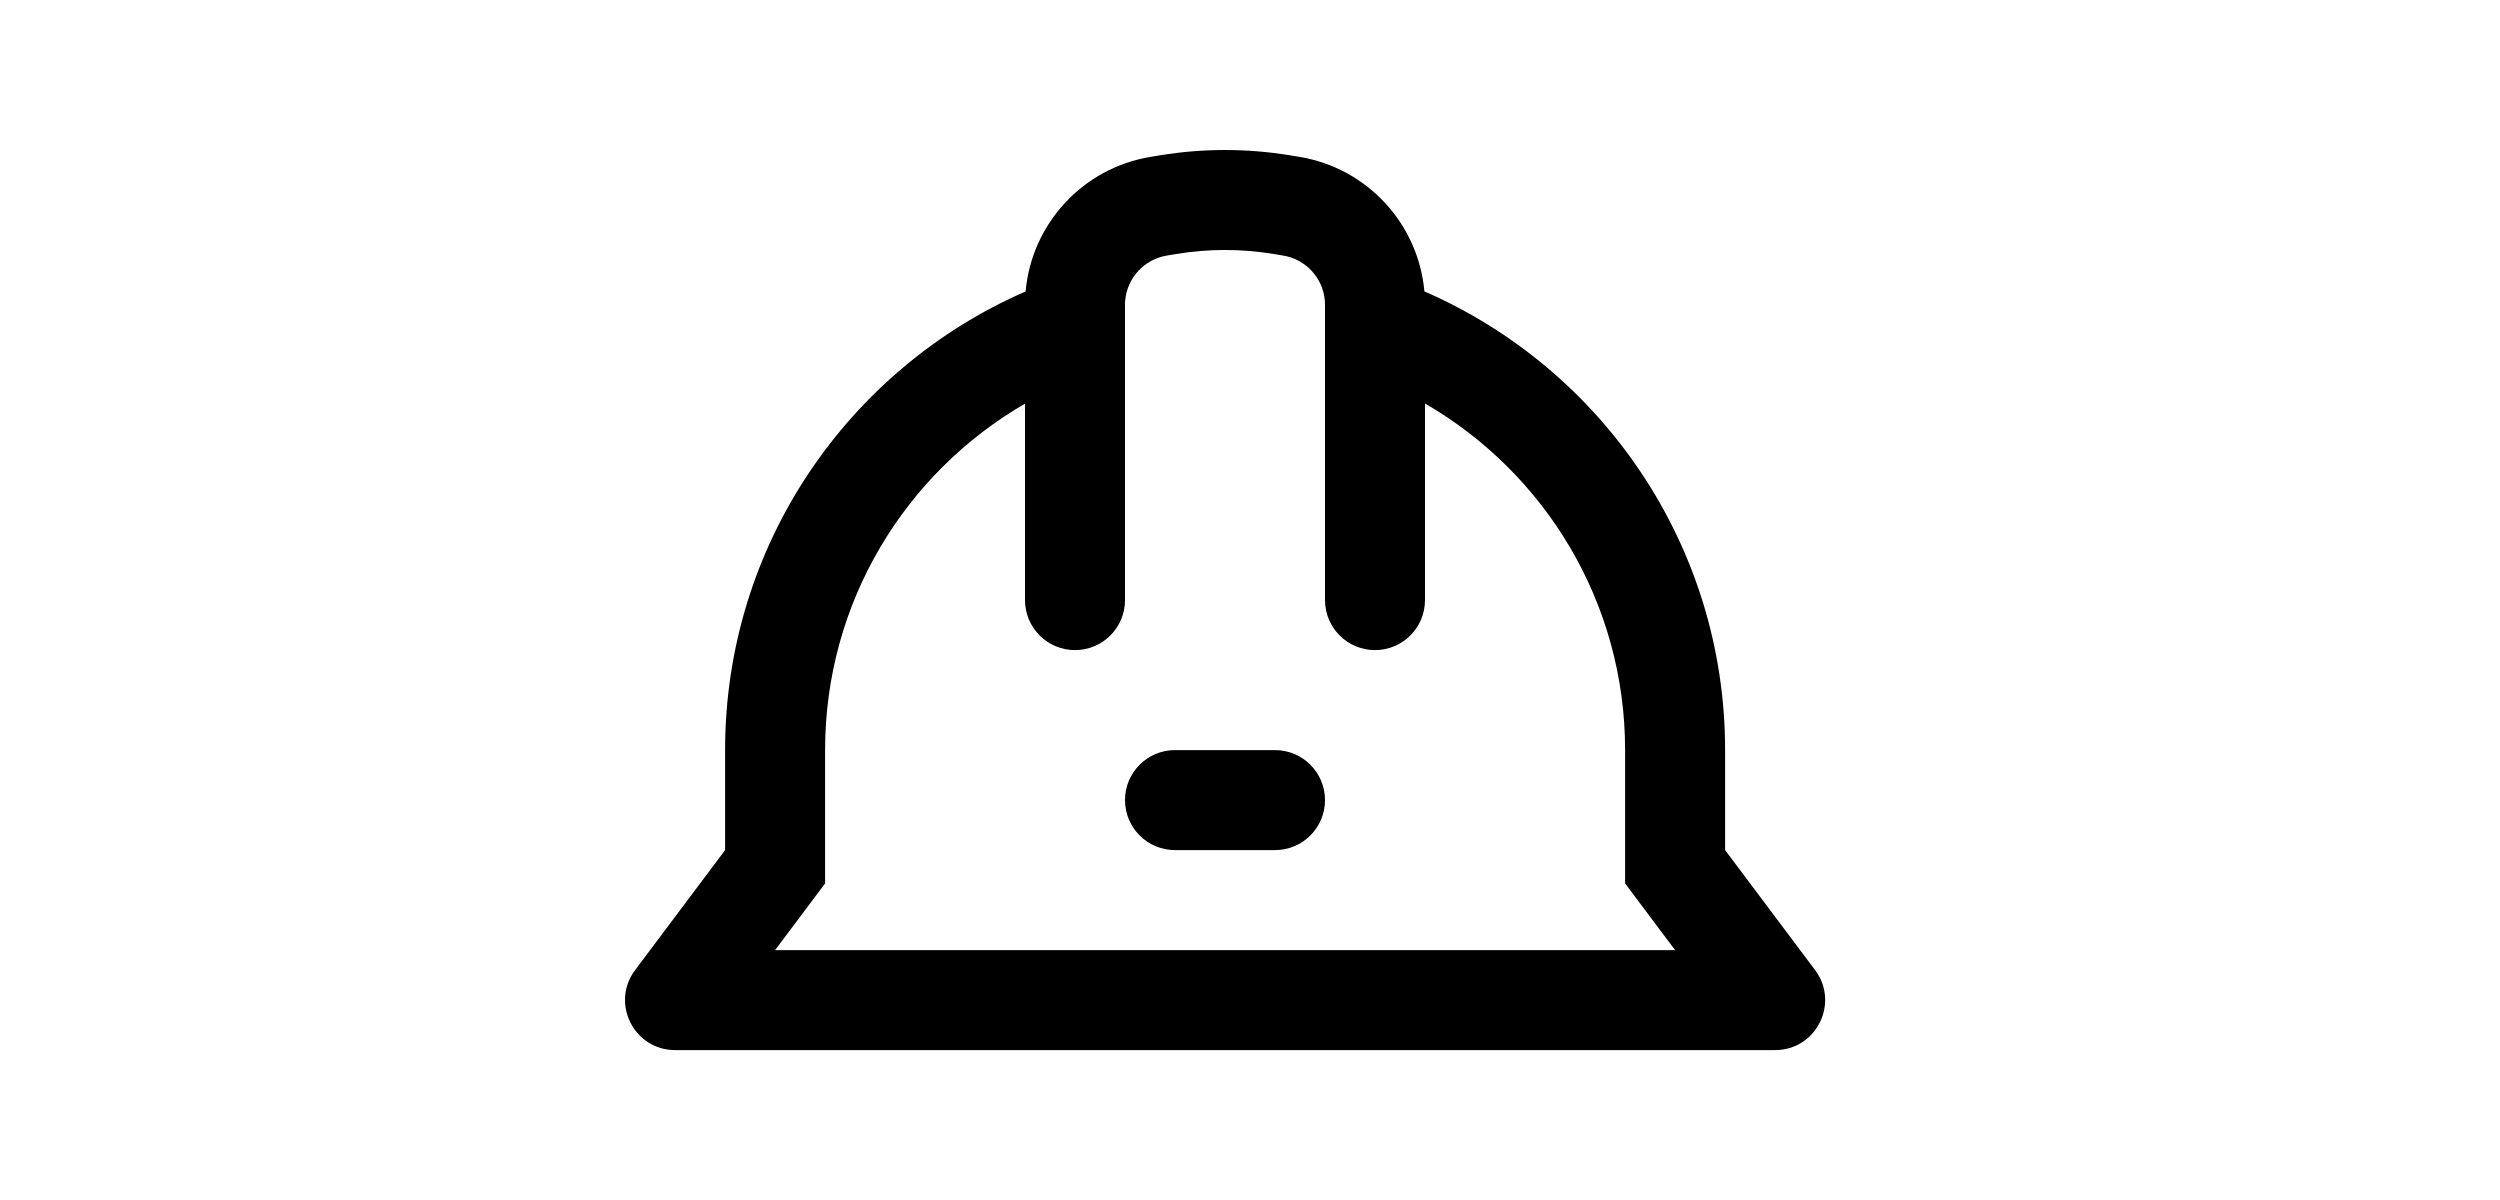
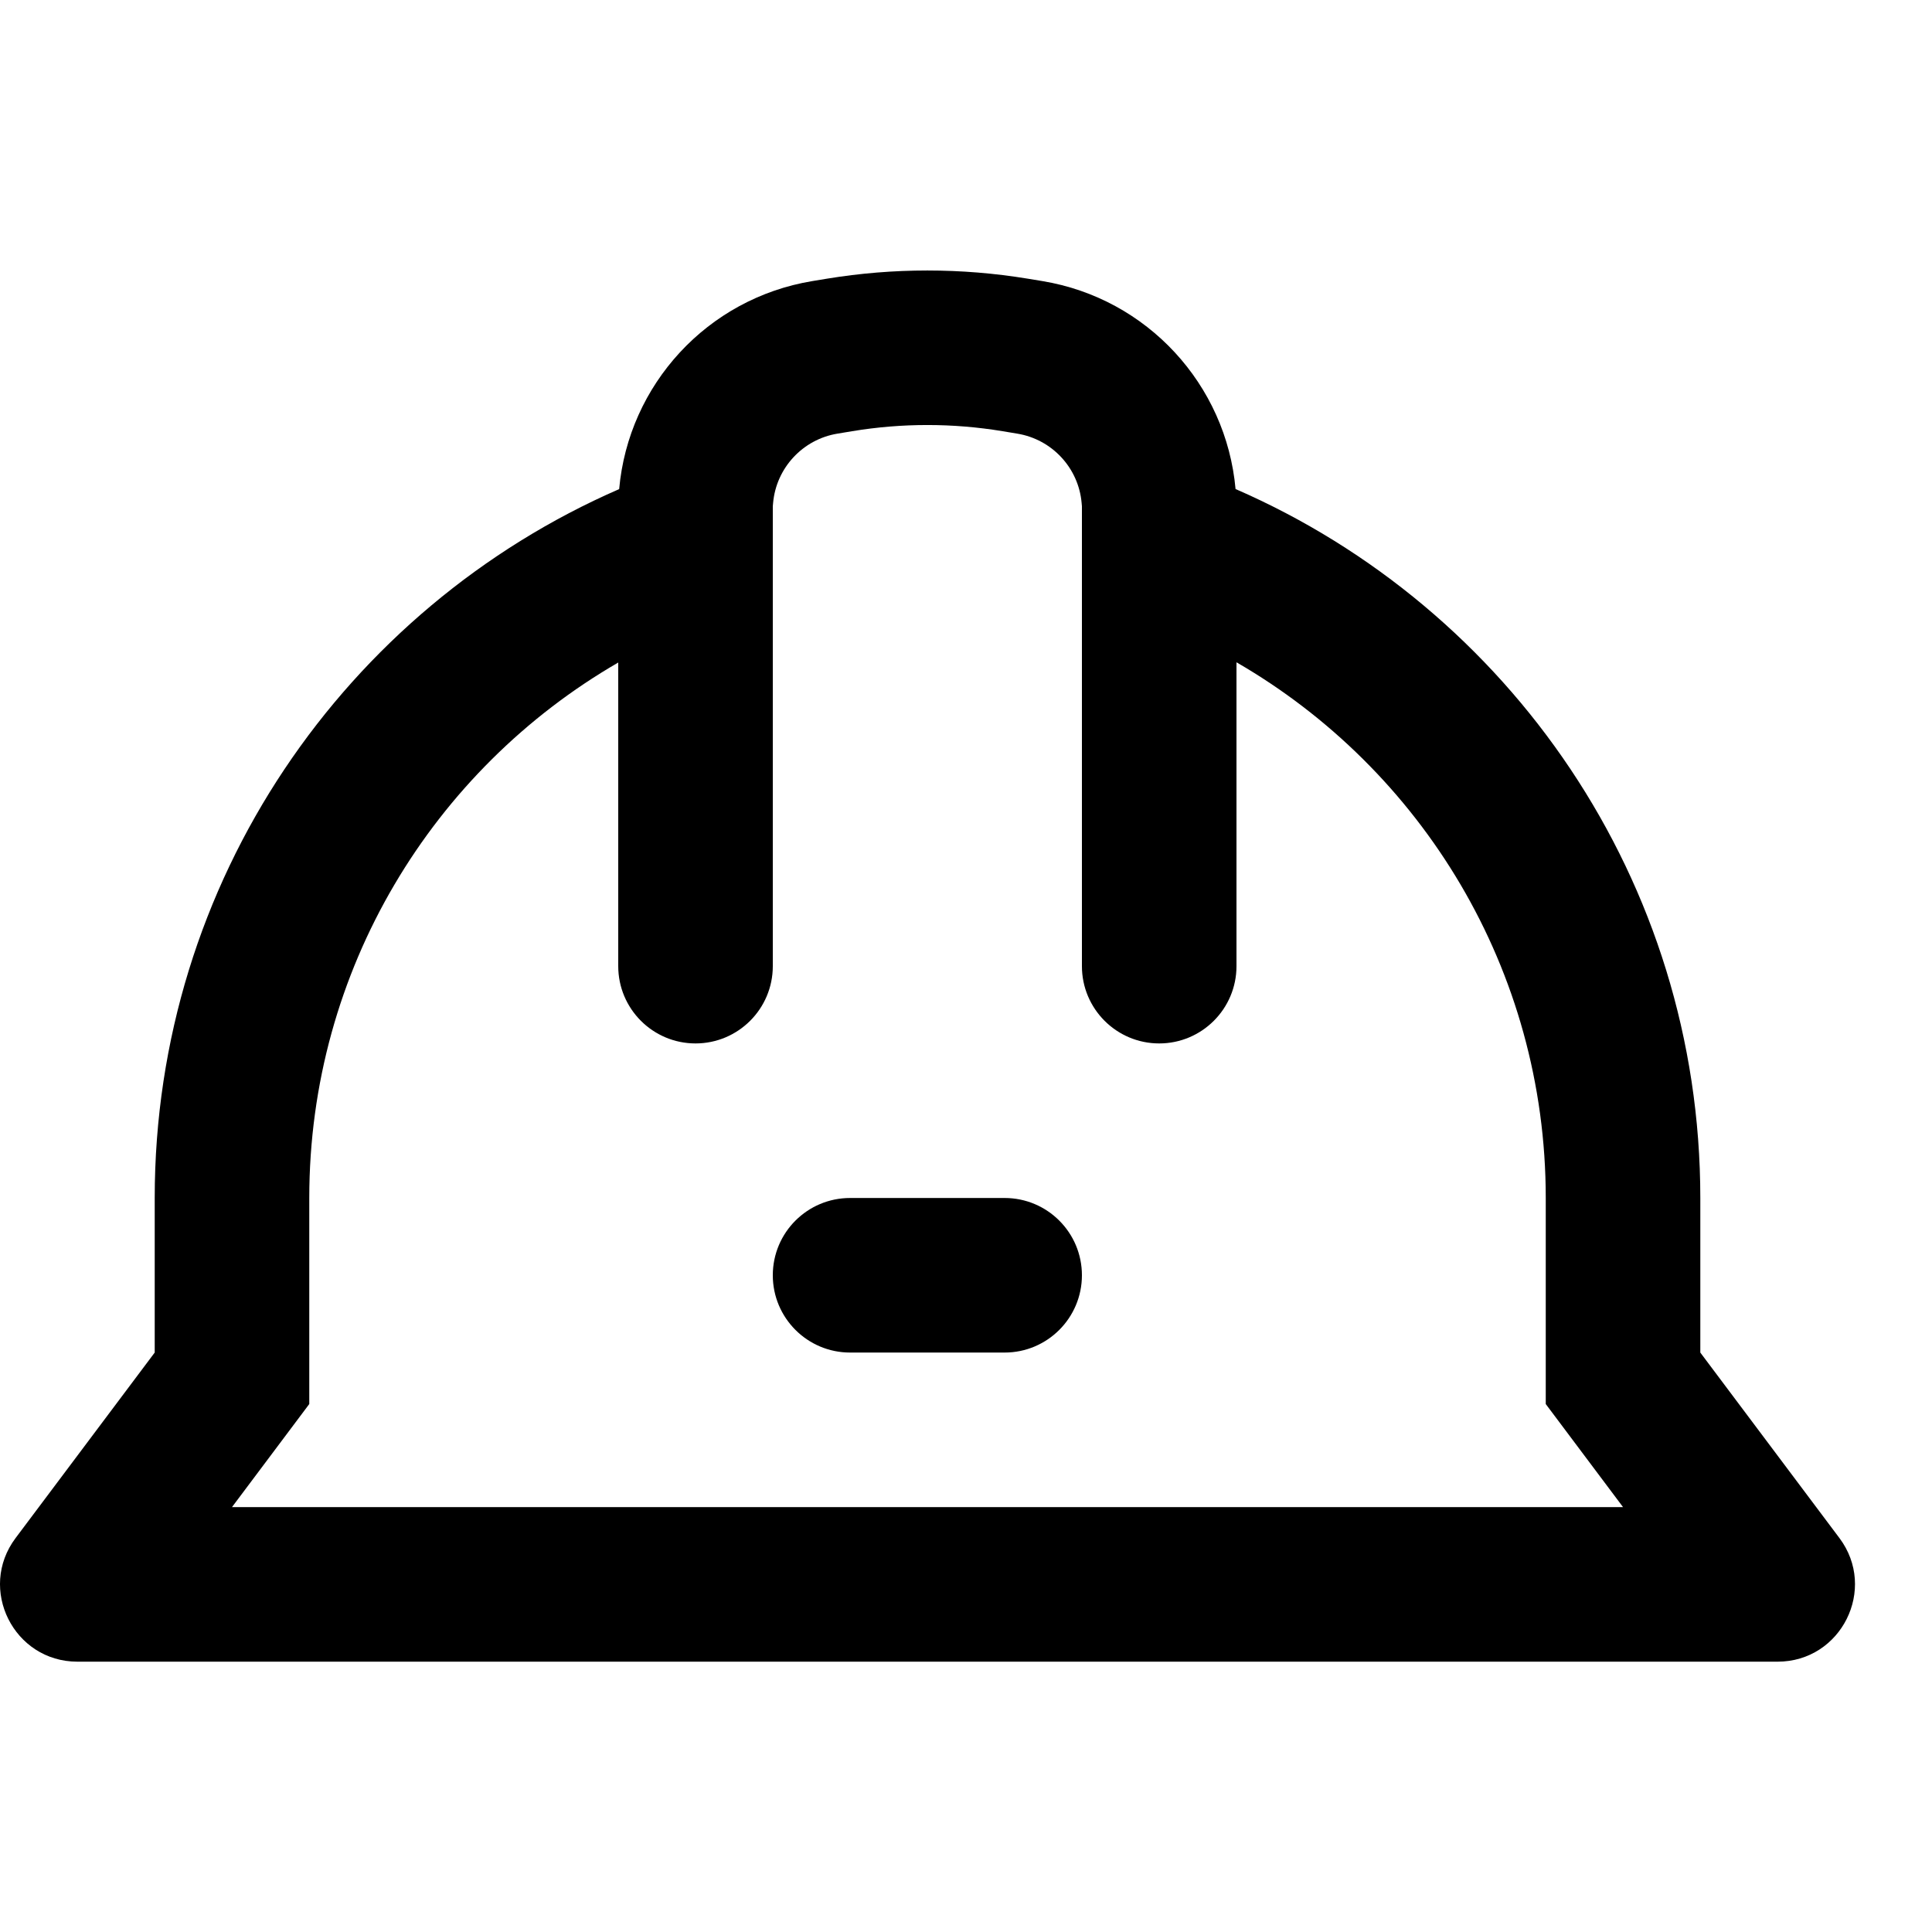
- <svg xmlns="http://www.w3.org/2000/svg" width="25" height="1em" viewBox="0 0 25 24" fill="none">
+ <svg xmlns="http://www.w3.org/2000/svg" width="1em" height="1em" viewBox="0 0 25 24" fill="none">
  <path fill-rule="evenodd" clip-rule="evenodd" d="M13.996 6.006L14 6.051L14 12.002C14 12.554 14.448 13.002 15 13.002C15.552 13.002 16 12.554 16 12.002L16 8.07C18.395 9.455 20.002 12.043 20.002 15.002V17.668L21.002 19.002H3.002L4.002 17.668V15.002C4.002 12.044 5.607 9.458 8 8.073L8 12.002C8 12.554 8.448 13.002 9 13.002C9.552 13.002 10 12.554 10 12.002L10 6.052L10.004 6.007C10.044 5.558 10.385 5.185 10.838 5.111L11.025 5.08C11.671 4.973 12.329 4.973 12.975 5.08L13.162 5.111C13.615 5.185 13.956 5.557 13.996 6.006ZM22.002 15.002V17.002L23.802 19.402C24.296 20.061 23.826 21.002 23.002 21.002H1.002C0.178 21.002 -0.293 20.061 0.202 19.402L2.002 17.002V15.002C2.002 10.897 4.475 7.37 8.012 5.829C8.132 4.479 9.152 3.361 10.513 3.137L10.701 3.106C11.561 2.965 12.439 2.965 13.299 3.106L13.487 3.137C14.847 3.361 15.867 4.478 15.988 5.828C19.527 7.368 22.002 10.896 22.002 15.002ZM11 15.002C10.448 15.002 10 15.449 10 16.002C10 16.554 10.448 17.002 11 17.002H13C13.552 17.002 14 16.554 14 16.002C14 15.449 13.552 15.002 13 15.002H11Z" fill="currentColor" />
</svg>
